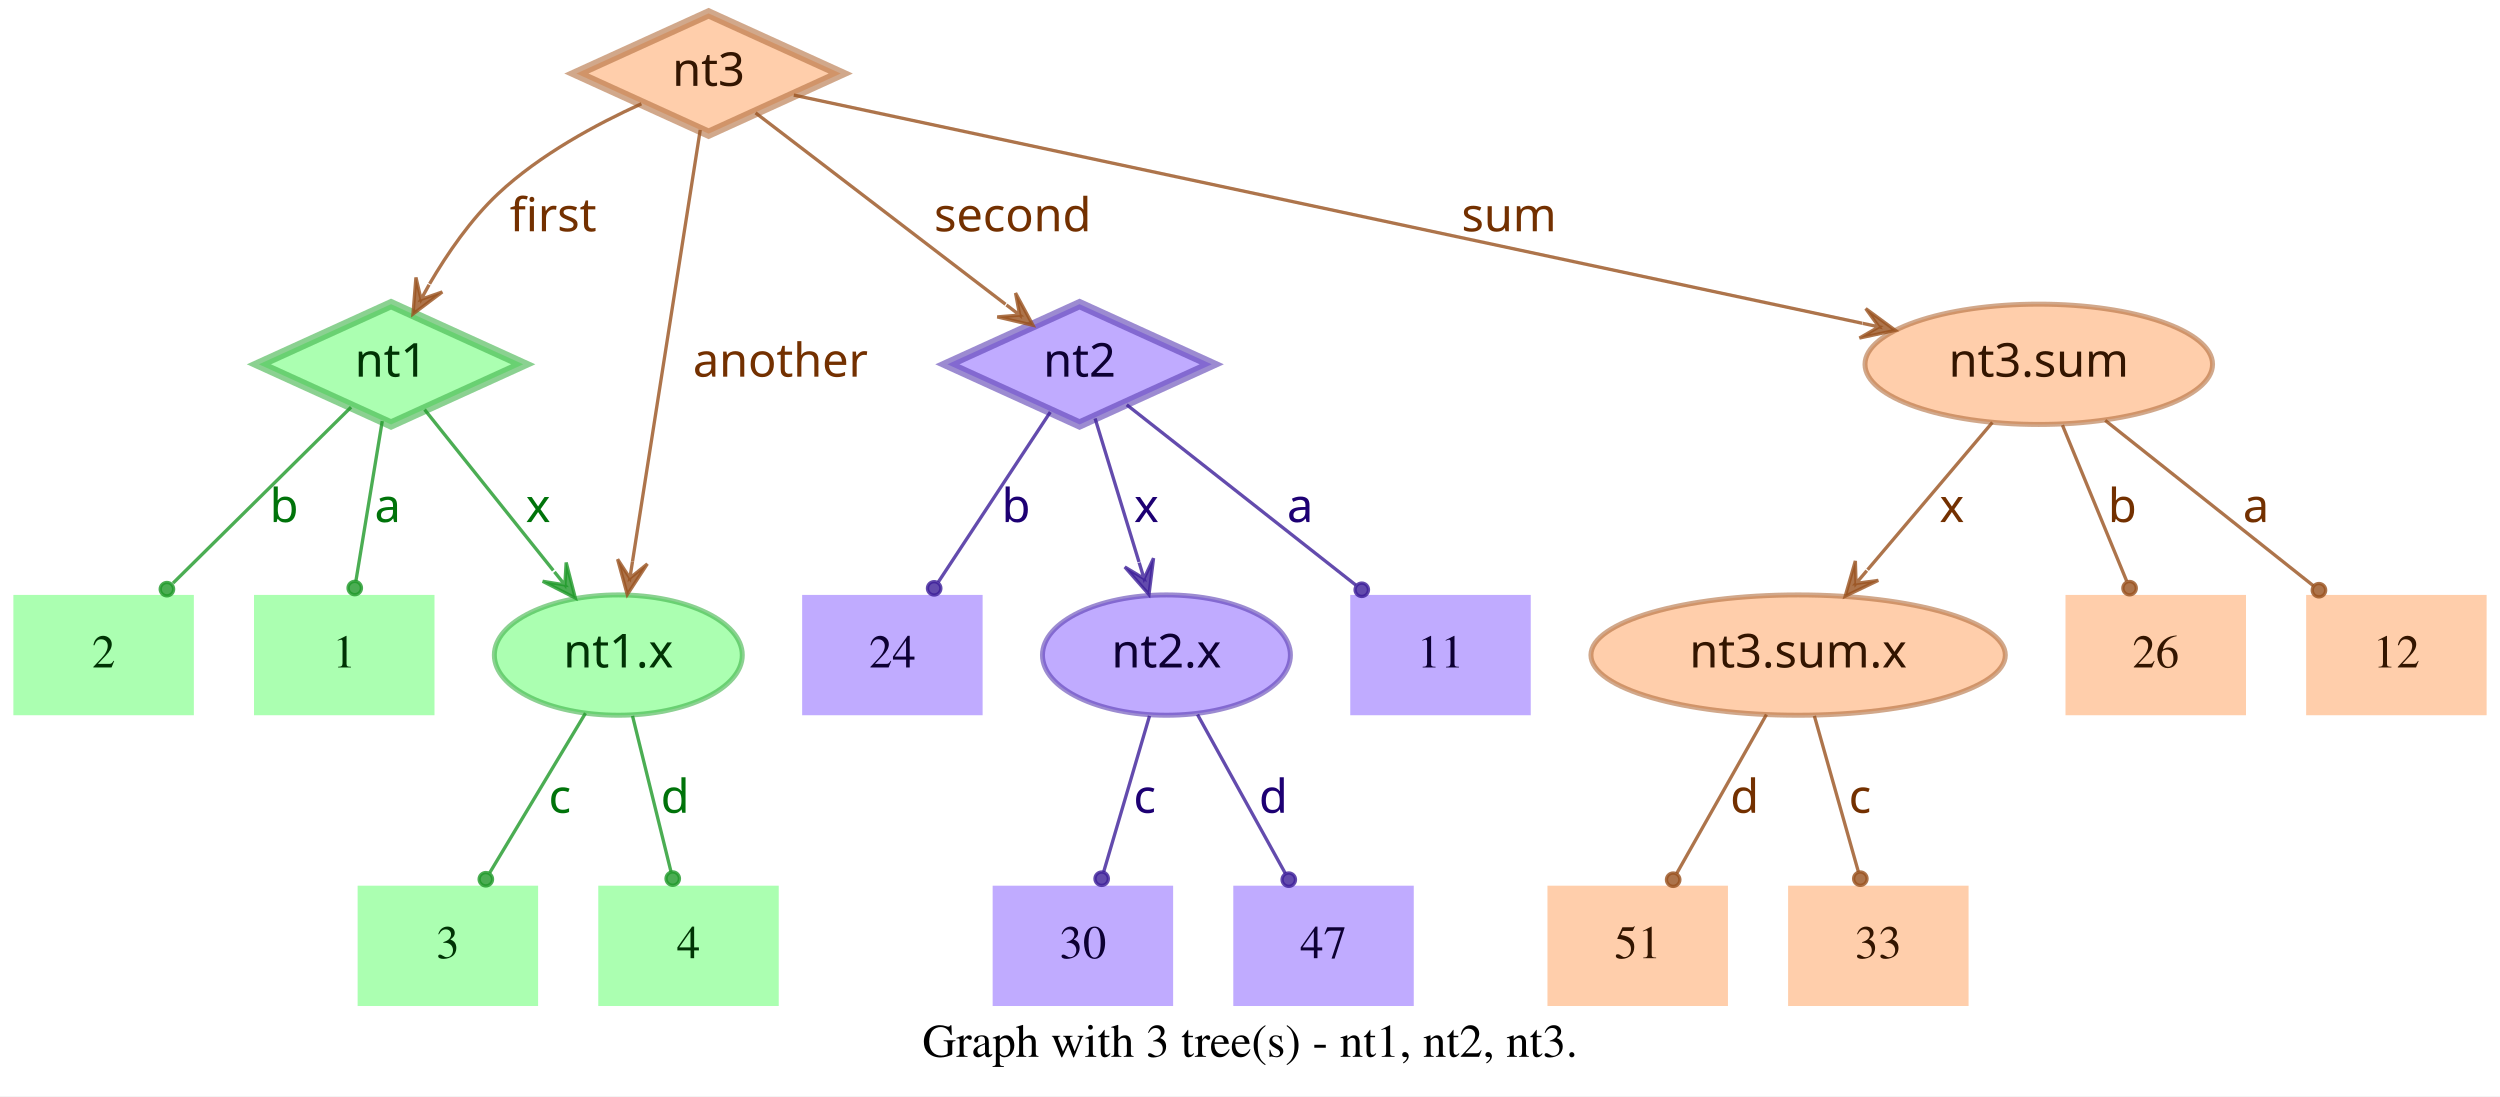
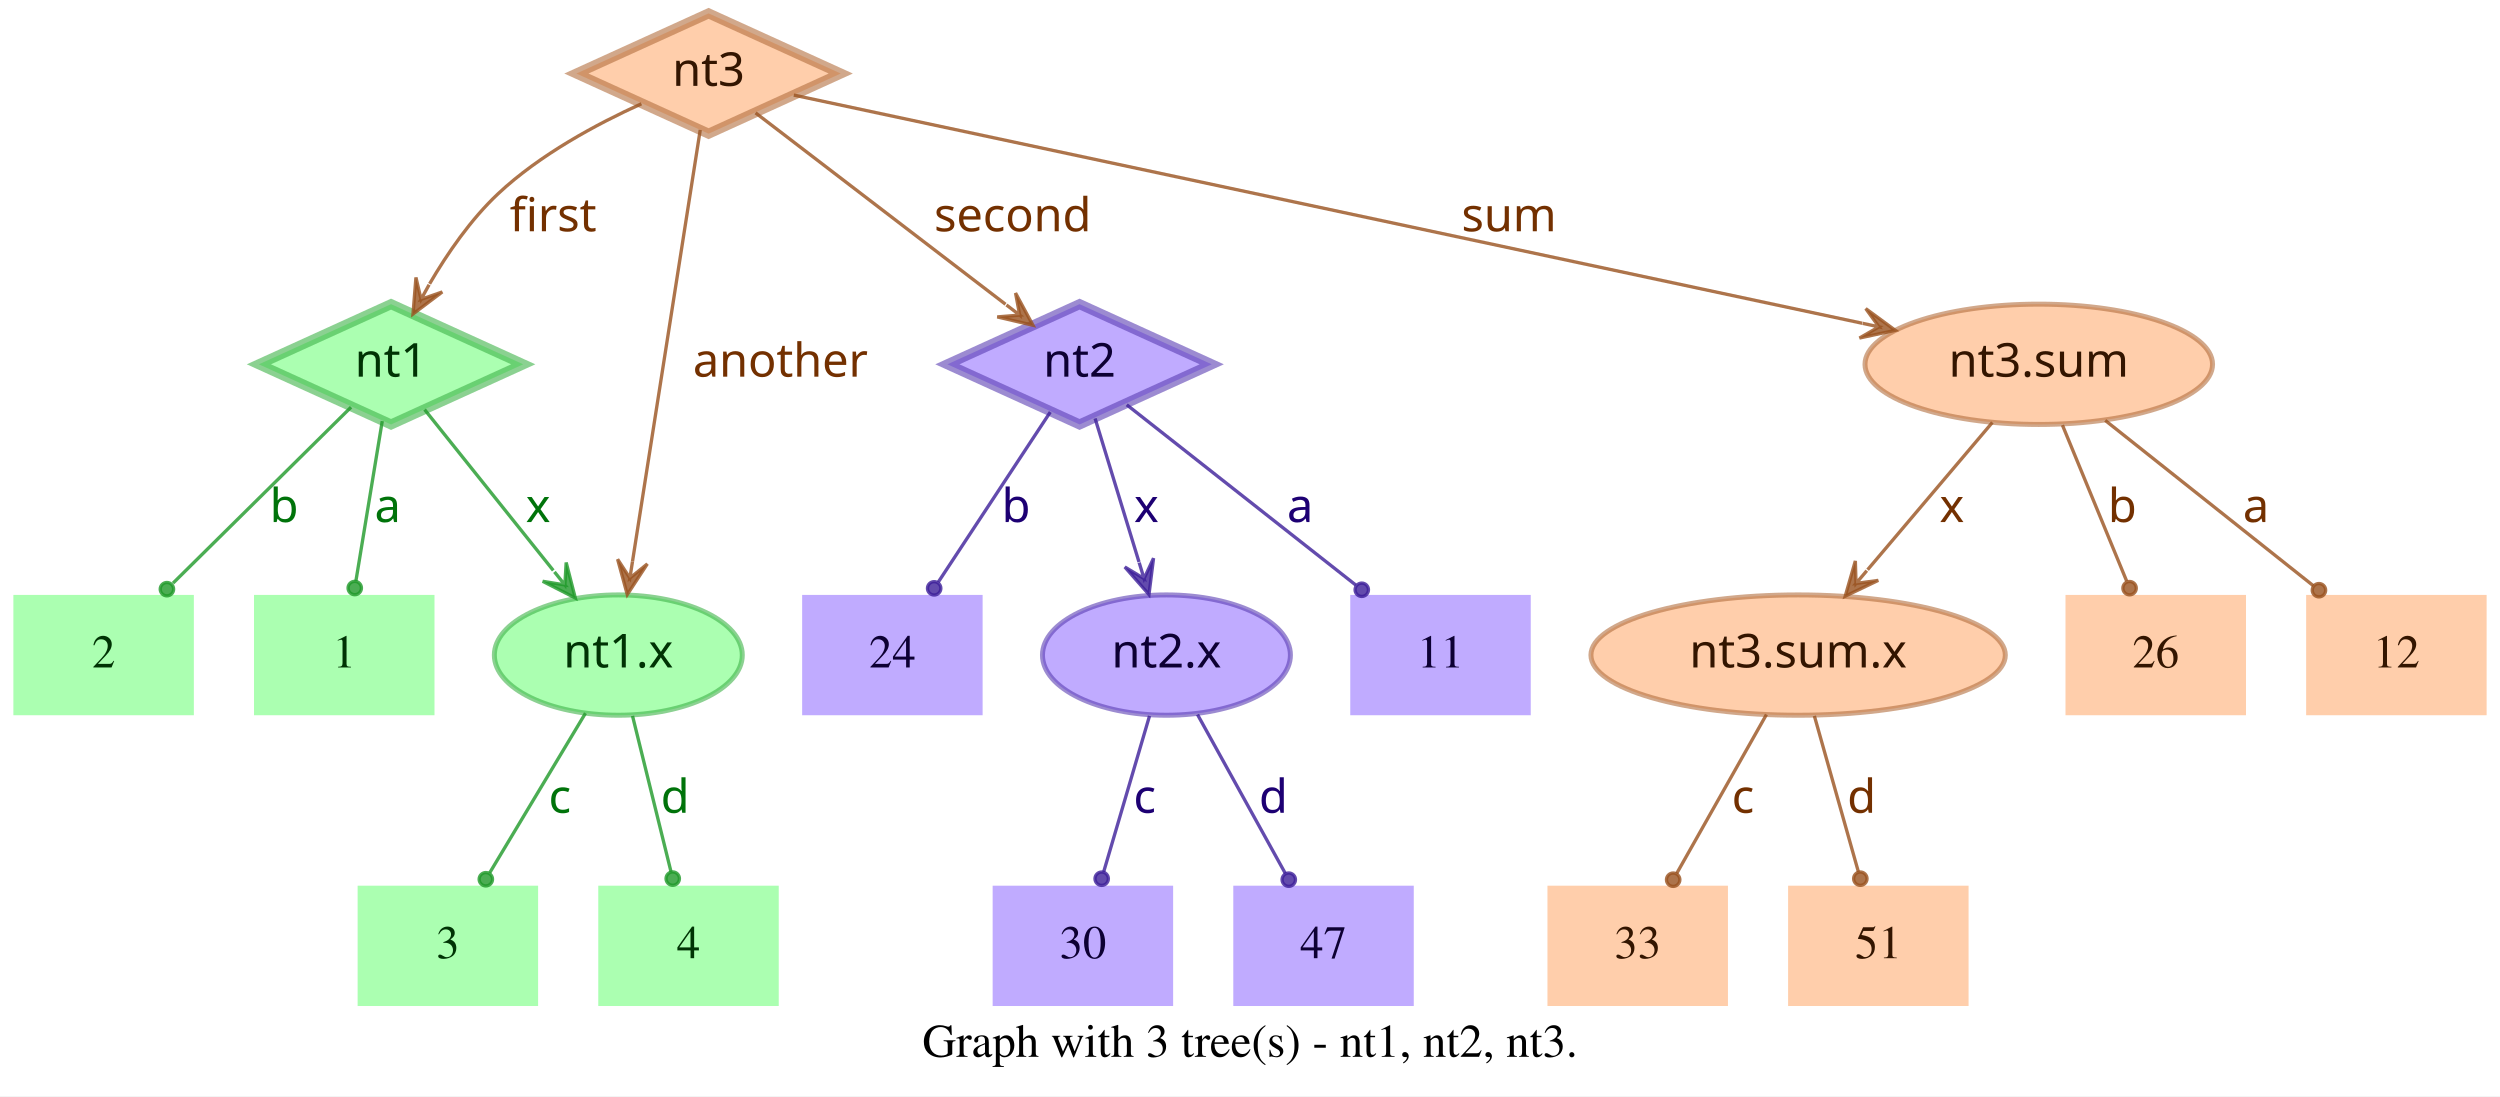
<svg xmlns="http://www.w3.org/2000/svg" width="748pt" height="328pt" viewBox="0.00 0.00 748.00 328.00">
  <g id="graph0" class="graph" transform="scale(1 1) rotate(0) translate(4 324)">
    <polygon fill="white" stroke="transparent" points="-4,4 -4,-324 744,-324 744,4 -4,4" />
    <text text-anchor="middle" x="370" y="-7.8" font-family="Times,serif" font-size="14.00">Graph with 3 tree(s) - nt1, nt2, nt3.</text>
    <g id="node1" class="node">
      <polygon fill="#73ff7e" fill-opacity="0.6" stroke="#3eb248" stroke-width="3" stroke-opacity="0.6" points="113,-233 73.45,-215 113,-197 152.55,-215 113,-233" />
      <text text-anchor="middle" x="113" y="-211.3" font-family="Times-Roman bold" font-size="14.00" fill="#003304">nt1</text>
    </g>
    <g id="node4" class="node">
      <polygon fill="#73ff7e" fill-opacity="0.6" stroke="transparent" stroke-width="1.5" points="126,-146 72,-146 72,-110 126,-110 126,-146" />
      <text text-anchor="middle" x="99" y="-124.3" font-family="Times,serif" font-size="14.00" fill="#003304">1</text>
    </g>
    <g id="edge1" class="edge">
      <path fill="none" stroke="#1f9929" stroke-opacity="0.8" d="M110.37,-198.01C108.14,-184.47 104.92,-164.96 102.48,-150.13" />
      <ellipse fill="#1f9929" fill-opacity="0.8" stroke="#1f9929" stroke-opacity="0.8" cx="102.14" cy="-148.06" rx="2" ry="2" />
      <text text-anchor="middle" x="112" y="-167.8" font-family="Times-Roman bold" font-size="14.00" fill="#00730a">a</text>
    </g>
    <g id="node5" class="node">
      <polygon fill="#73ff7e" fill-opacity="0.6" stroke="transparent" stroke-width="1.5" points="54,-146 0,-146 0,-110 54,-110 54,-146" />
      <text text-anchor="middle" x="27" y="-124.3" font-family="Times,serif" font-size="14.00" fill="#003304">2</text>
    </g>
    <g id="edge2" class="edge">
      <path fill="none" stroke="#1f9929" stroke-opacity="0.8" d="M101.04,-202.18C87.28,-188.58 64.44,-166.01 47.76,-149.52" />
      <ellipse fill="#1f9929" fill-opacity="0.8" stroke="#1f9929" stroke-opacity="0.8" cx="45.94" cy="-147.72" rx="2" ry="2" />
      <text text-anchor="middle" x="81" y="-167.8" font-family="Times-Roman bold" font-size="14.00" fill="#00730a">b</text>
    </g>
    <g id="node6" class="node">
      <ellipse fill="#73ff7e" fill-opacity="0.6" stroke="#3eb248" stroke-width="1.5" stroke-opacity="0.6" cx="181" cy="-128" rx="37.09" ry="18" />
      <text text-anchor="middle" x="181" y="-124.3" font-family="Times-Roman bold" font-size="14.00" fill="#003304">nt1.x</text>
    </g>
    <g id="edge3" class="edge">
      <path fill="none" stroke="#1f9929" stroke-opacity="0.8" d="M123.03,-201.46C133.13,-188.83 148.97,-169.03 161.54,-153.32" />
      <polygon fill="#1f9929" fill-opacity="0.8" stroke="#1f9929" stroke-opacity="0.8" points="168.13,-145.08 165.4,-155.7 165.01,-148.99 161.89,-152.89 161.89,-152.89 161.89,-152.89 165.01,-148.99 158.37,-150.08 168.13,-145.08 168.13,-145.08" />
      <text text-anchor="middle" x="157" y="-167.8" font-family="Times-Roman bold" font-size="14.00" fill="#00730a">x</text>
    </g>
    <g id="node2" class="node">
      <polygon fill="#9673ff" fill-opacity="0.6" stroke="#5b3eb2" stroke-width="3" stroke-opacity="0.6" points="319,-233 279.45,-215 319,-197 358.55,-215 319,-233" />
      <text text-anchor="middle" x="319" y="-211.3" font-family="Times-Roman bold" font-size="14.00" fill="#0d0033">nt2</text>
    </g>
    <g id="node7" class="node">
      <polygon fill="#9673ff" fill-opacity="0.6" stroke="transparent" stroke-width="1.5" points="454,-146 400,-146 400,-110 454,-110 454,-146" />
      <text text-anchor="middle" x="427" y="-124.3" font-family="Times,serif" font-size="14.00" fill="#0d0033">11</text>
    </g>
    <g id="edge4" class="edge">
      <path fill="none" stroke="#3d1f99" stroke-opacity="0.8" d="M333.12,-202.89C350.49,-189.22 380.29,-165.76 401.66,-148.94" />
      <ellipse fill="#3d1f99" fill-opacity="0.8" stroke="#3d1f99" stroke-opacity="0.8" cx="403.44" cy="-147.54" rx="2" ry="2" />
      <text text-anchor="middle" x="385" y="-167.8" font-family="Times-Roman bold" font-size="14.00" fill="#1d0073">a</text>
    </g>
    <g id="node8" class="node">
      <polygon fill="#9673ff" fill-opacity="0.6" stroke="transparent" stroke-width="1.5" points="290,-146 236,-146 236,-110 290,-110 290,-146" />
      <text text-anchor="middle" x="263" y="-124.3" font-family="Times,serif" font-size="14.00" fill="#0d0033">24</text>
    </g>
    <g id="edge5" class="edge">
      <path fill="none" stroke="#3d1f99" stroke-opacity="0.8" d="M310.25,-200.72C301.27,-187.09 287.17,-165.69 276.71,-149.81" />
      <ellipse fill="#3d1f99" fill-opacity="0.8" stroke="#3d1f99" stroke-opacity="0.8" cx="275.5" cy="-147.97" rx="2" ry="2" />
      <text text-anchor="middle" x="300" y="-167.8" font-family="Times-Roman bold" font-size="14.00" fill="#1d0073">b</text>
    </g>
    <g id="node9" class="node">
      <ellipse fill="#9673ff" fill-opacity="0.6" stroke="#5b3eb2" stroke-width="1.5" stroke-opacity="0.6" cx="345" cy="-128" rx="37.09" ry="18" />
      <text text-anchor="middle" x="345" y="-124.3" font-family="Times-Roman bold" font-size="14.00" fill="#0d0033">nt2.x</text>
    </g>
    <g id="edge6" class="edge">
      <path fill="none" stroke="#3d1f99" stroke-opacity="0.8" d="M323.65,-198.8C327.29,-186.89 332.45,-170.02 336.79,-155.84" />
      <polygon fill="#3d1f99" fill-opacity="0.8" stroke="#3d1f99" stroke-opacity="0.8" points="339.77,-146.11 341.14,-156.99 338.3,-150.89 336.84,-155.67 336.84,-155.67 336.84,-155.67 338.3,-150.89 332.54,-154.36 339.77,-146.11 339.77,-146.11" />
      <text text-anchor="middle" x="339" y="-167.8" font-family="Times-Roman bold" font-size="14.00" fill="#1d0073">x</text>
    </g>
    <g id="node3" class="node">
      <polygon fill="#ffad73" fill-opacity="0.6" stroke="#b26f3e" stroke-width="3" stroke-opacity="0.6" points="208,-320 168.45,-302 208,-284 247.55,-302 208,-320" />
      <text text-anchor="middle" x="208" y="-298.3" font-family="Times-Roman bold" font-size="14.00" fill="#331500">nt3</text>
    </g>
    <g id="edge7" class="edge">
      <path fill="none" stroke="#99521f" stroke-opacity="0.8" d="M187.91,-292.95C174.66,-286.94 157.49,-277.74 145,-266 136.86,-258.35 129.88,-248.22 124.53,-239.08" />
      <polygon fill="#99521f" fill-opacity="0.8" stroke="#99521f" stroke-opacity="0.8" points="119.57,-230.05 128.33,-236.65 121.98,-234.44 124.39,-238.82 124.39,-238.82 124.39,-238.82 121.98,-234.44 120.45,-240.99 119.57,-230.05 119.57,-230.05" />
      <text text-anchor="middle" x="161.5" y="-254.8" font-family="Times-Roman bold" font-size="14.00" fill="#733000">first</text>
    </g>
    <g id="edge8" class="edge">
      <path fill="none" stroke="#99521f" stroke-opacity="0.8" d="M222.06,-290.23C240.91,-275.8 274.57,-250.02 296.85,-232.96" />
      <polygon fill="#99521f" fill-opacity="0.8" stroke="#99521f" stroke-opacity="0.8" points="305.06,-226.68 299.85,-236.33 301.09,-229.72 297.12,-232.76 297.12,-232.76 297.12,-232.76 301.09,-229.72 294.38,-229.18 305.06,-226.68 305.06,-226.68" />
      <text text-anchor="middle" x="299" y="-254.8" font-family="Times-Roman bold" font-size="14.00" fill="#733000">second</text>
    </g>
    <g id="edge9" class="edge">
      <path fill="none" stroke="#99521f" stroke-opacity="0.8" d="M205.51,-285.13C200.89,-255.68 190.94,-192.3 185.24,-156" />
      <polygon fill="#99521f" fill-opacity="0.8" stroke="#99521f" stroke-opacity="0.8" points="183.68,-146.1 189.68,-155.28 184.46,-151.04 185.24,-155.98 185.24,-155.98 185.24,-155.98 184.46,-151.04 180.79,-156.68 183.68,-146.1 183.68,-146.1" />
      <text text-anchor="middle" x="229.5" y="-211.3" font-family="Times-Roman bold" font-size="14.00" fill="#733000">another</text>
    </g>
    <g id="node10" class="node">
      <ellipse fill="#ffad73" fill-opacity="0.6" stroke="#b26f3e" stroke-width="1.5" stroke-opacity="0.6" cx="606" cy="-215" rx="51.99" ry="18" />
      <text text-anchor="middle" x="606" y="-211.3" font-family="Times-Roman bold" font-size="14.00" fill="#331500">nt3.sum</text>
    </g>
    <g id="edge10" class="edge">
      <path fill="none" stroke="#99521f" stroke-opacity="0.8" d="M233.5,-295.55C297.62,-281.86 466.58,-245.78 553.18,-227.28" />
      <polygon fill="#99521f" fill-opacity="0.8" stroke="#99521f" stroke-opacity="0.8" points="563.07,-225.17 554.23,-231.66 558.18,-226.21 553.29,-227.26 553.29,-227.26 553.29,-227.26 558.18,-226.21 552.35,-222.86 563.07,-225.17 563.07,-225.17" />
      <text text-anchor="middle" x="447.5" y="-254.8" font-family="Times-Roman bold" font-size="14.00" fill="#733000">sum</text>
    </g>
    <g id="node11" class="node">
      <polygon fill="#73ff7e" fill-opacity="0.6" stroke="transparent" stroke-width="1.5" points="157,-59 103,-59 103,-23 157,-23 157,-59" />
      <text text-anchor="middle" x="130" y="-37.3" font-family="Times,serif" font-size="14.00" fill="#003304">3</text>
    </g>
    <g id="edge11" class="edge">
      <path fill="none" stroke="#1f9929" stroke-opacity="0.8" d="M171.17,-110.61C163,-97 151.34,-77.56 142.51,-62.85" />
      <ellipse fill="#1f9929" fill-opacity="0.8" stroke="#1f9929" stroke-opacity="0.8" cx="141.36" cy="-60.93" rx="2" ry="2" />
      <text text-anchor="middle" x="163.5" y="-80.8" font-family="Times-Roman bold" font-size="14.00" fill="#00730a">c</text>
    </g>
    <g id="node12" class="node">
      <polygon fill="#73ff7e" fill-opacity="0.6" stroke="transparent" stroke-width="1.5" points="229,-59 175,-59 175,-23 229,-23 229,-59" />
      <text text-anchor="middle" x="202" y="-37.3" font-family="Times,serif" font-size="14.00" fill="#003304">4</text>
    </g>
    <g id="edge12" class="edge">
      <path fill="none" stroke="#1f9929" stroke-opacity="0.8" d="M185.25,-109.8C188.58,-96.32 193.23,-77.5 196.78,-63.11" />
      <ellipse fill="#1f9929" fill-opacity="0.8" stroke="#1f9929" stroke-opacity="0.8" cx="197.28" cy="-61.12" rx="2" ry="2" />
      <text text-anchor="middle" x="198" y="-80.8" font-family="Times-Roman bold" font-size="14.00" fill="#00730a">d</text>
    </g>
    <g id="node13" class="node">
      <polygon fill="#9673ff" fill-opacity="0.6" stroke="transparent" stroke-width="1.5" points="347,-59 293,-59 293,-23 347,-23 347,-59" />
      <text text-anchor="middle" x="320" y="-37.3" font-family="Times,serif" font-size="14.00" fill="#0d0033">30</text>
    </g>
    <g id="edge13" class="edge">
      <path fill="none" stroke="#3d1f99" stroke-opacity="0.8" d="M339.94,-109.8C335.98,-96.32 330.44,-77.5 326.21,-63.11" />
      <ellipse fill="#3d1f99" fill-opacity="0.8" stroke="#3d1f99" stroke-opacity="0.8" cx="325.62" cy="-61.09" rx="2" ry="2" />
      <text text-anchor="middle" x="338.5" y="-80.8" font-family="Times-Roman bold" font-size="14.00" fill="#1d0073">c</text>
    </g>
    <g id="node14" class="node">
      <polygon fill="#9673ff" fill-opacity="0.6" stroke="transparent" stroke-width="1.5" points="419,-59 365,-59 365,-23 419,-23 419,-59" />
      <text text-anchor="middle" x="392" y="-37.3" font-family="Times,serif" font-size="14.00" fill="#0d0033">47</text>
    </g>
    <g id="edge14" class="edge">
      <path fill="none" stroke="#3d1f99" stroke-opacity="0.8" d="M354.29,-110.21C361.83,-96.56 372.51,-77.24 380.58,-62.65" />
      <ellipse fill="#3d1f99" fill-opacity="0.8" stroke="#3d1f99" stroke-opacity="0.8" cx="381.6" cy="-60.8" rx="2" ry="2" />
      <text text-anchor="middle" x="377" y="-80.8" font-family="Times-Roman bold" font-size="14.00" fill="#1d0073">d</text>
    </g>
    <g id="node15" class="node">
      <polygon fill="#ffad73" fill-opacity="0.6" stroke="transparent" stroke-width="1.5" points="740,-146 686,-146 686,-110 740,-110 740,-146" />
      <text text-anchor="middle" x="713" y="-124.3" font-family="Times,serif" font-size="14.00" fill="#331500">12</text>
    </g>
    <g id="edge15" class="edge">
      <path fill="none" stroke="#99521f" stroke-opacity="0.8" d="M625.88,-198.21C643.47,-184.23 669.23,-163.77 688.18,-148.72" />
      <ellipse fill="#99521f" fill-opacity="0.8" stroke="#99521f" stroke-opacity="0.8" cx="689.83" cy="-147.41" rx="2" ry="2" />
      <text text-anchor="middle" x="671" y="-167.8" font-family="Times-Roman bold" font-size="14.00" fill="#733000">a</text>
    </g>
    <g id="node16" class="node">
      <ellipse fill="#ffad73" fill-opacity="0.6" stroke="#b26f3e" stroke-width="1.5" stroke-opacity="0.6" cx="534" cy="-128" rx="61.99" ry="18" />
      <text text-anchor="middle" x="534" y="-124.3" font-family="Times-Roman bold" font-size="14.00" fill="#331500">nt3.sum.x</text>
    </g>
    <g id="edge16" class="edge">
      <path fill="none" stroke="#99521f" stroke-opacity="0.8" d="M592.12,-197.61C581.53,-185.11 566.77,-167.69 554.78,-153.53" />
      <polygon fill="#99521f" fill-opacity="0.8" stroke="#99521f" stroke-opacity="0.8" points="548.09,-145.63 557.98,-150.35 551.32,-149.44 554.55,-153.26 554.55,-153.26 554.55,-153.26 551.32,-149.44 551.12,-156.17 548.09,-145.63 548.09,-145.63" />
      <text text-anchor="middle" x="580" y="-167.8" font-family="Times-Roman bold" font-size="14.00" fill="#733000">x</text>
    </g>
    <g id="node17" class="node">
      <polygon fill="#ffad73" fill-opacity="0.6" stroke="transparent" stroke-width="1.5" points="668,-146 614,-146 614,-110 668,-110 668,-146" />
      <text text-anchor="middle" x="641" y="-124.3" font-family="Times,serif" font-size="14.00" fill="#331500">26</text>
    </g>
    <g id="edge17" class="edge">
      <path fill="none" stroke="#99521f" stroke-opacity="0.8" d="M613.08,-196.8C618.63,-183.32 626.38,-164.5 632.31,-150.11" />
      <ellipse fill="#99521f" fill-opacity="0.8" stroke="#99521f" stroke-opacity="0.8" cx="633.17" cy="-148.02" rx="2" ry="2" />
      <text text-anchor="middle" x="631" y="-167.8" font-family="Times-Roman bold" font-size="14.00" fill="#733000">b</text>
    </g>
    <g id="node18" class="node">
      <polygon fill="#ffad73" fill-opacity="0.6" stroke="transparent" stroke-width="1.5" points="513,-59 459,-59 459,-23 513,-23 513,-59" />
-       <text text-anchor="middle" x="486" y="-37.3" font-family="Times,serif" font-size="14.00" fill="#331500">51</text>
+       <text text-anchor="middle" x="486" y="-37.3" font-family="Times,serif" font-size="14.00" fill="#331500">33</text>
    </g>
    <g id="edge18" class="edge">
      <path fill="none" stroke="#99521f" stroke-opacity="0.8" d="M524.52,-110.21C516.81,-96.56 505.9,-77.24 497.66,-62.65" />
      <ellipse fill="#99521f" fill-opacity="0.8" stroke="#99521f" stroke-opacity="0.8" cx="496.61" cy="-60.79" rx="2" ry="2" />
-       <text text-anchor="middle" x="518" y="-80.8" font-family="Times-Roman bold" font-size="14.00" fill="#733000">d</text>
+       <text text-anchor="middle" x="517.5" y="-80.8" font-family="Times-Roman bold" font-size="14.00" fill="#733000">c</text>
    </g>
    <g id="node19" class="node">
      <polygon fill="#ffad73" fill-opacity="0.6" stroke="transparent" stroke-width="1.5" points="585,-59 531,-59 531,-23 585,-23 585,-59" />
-       <text text-anchor="middle" x="558" y="-37.3" font-family="Times,serif" font-size="14.00" fill="#331500">33</text>
+       <text text-anchor="middle" x="558" y="-37.3" font-family="Times,serif" font-size="14.00" fill="#331500">51</text>
    </g>
    <g id="edge19" class="edge">
      <path fill="none" stroke="#99521f" stroke-opacity="0.8" d="M538.86,-109.8C542.66,-96.32 547.98,-77.5 552.04,-63.11" />
      <ellipse fill="#99521f" fill-opacity="0.8" stroke="#99521f" stroke-opacity="0.8" cx="552.61" cy="-61.1" rx="2" ry="2" />
-       <text text-anchor="middle" x="552.5" y="-80.8" font-family="Times-Roman bold" font-size="14.00" fill="#733000">c</text>
+       <text text-anchor="middle" x="553" y="-80.8" font-family="Times-Roman bold" font-size="14.00" fill="#733000">d</text>
    </g>
  </g>
</svg>
